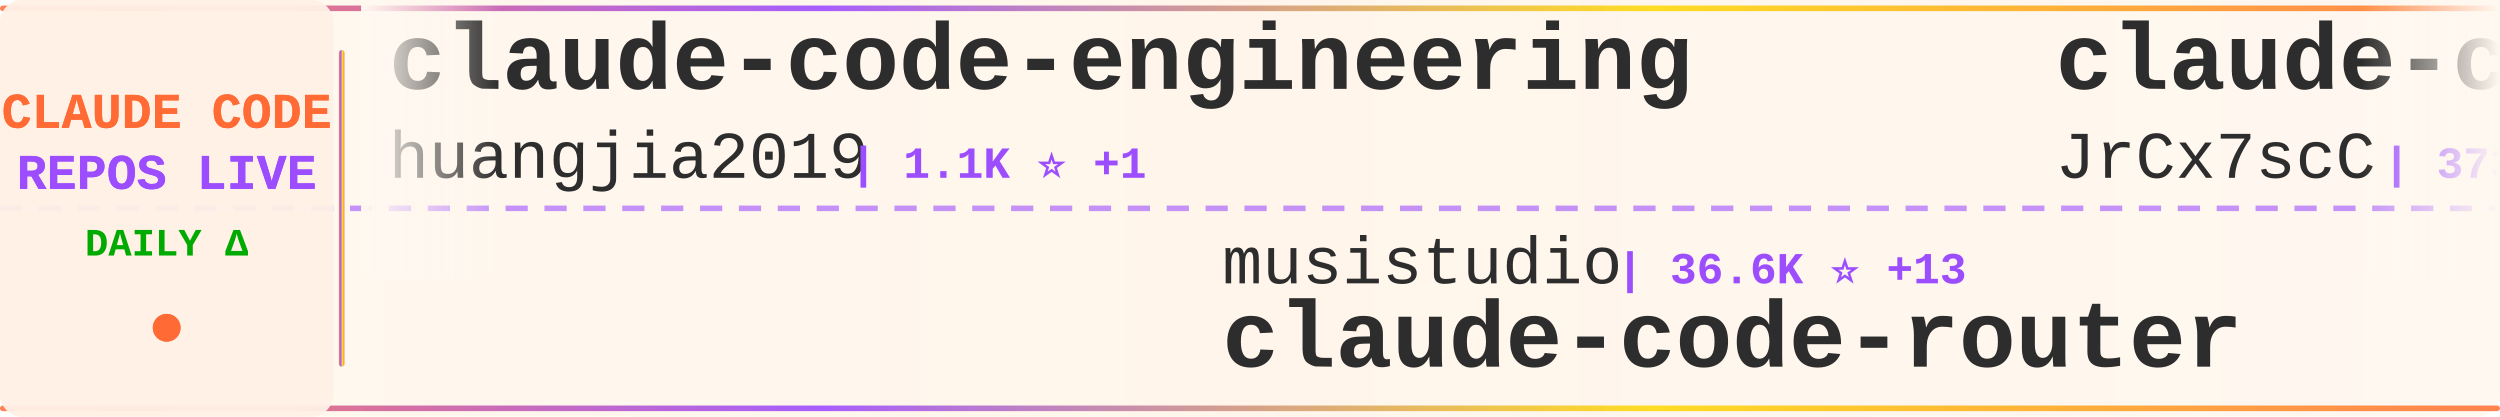
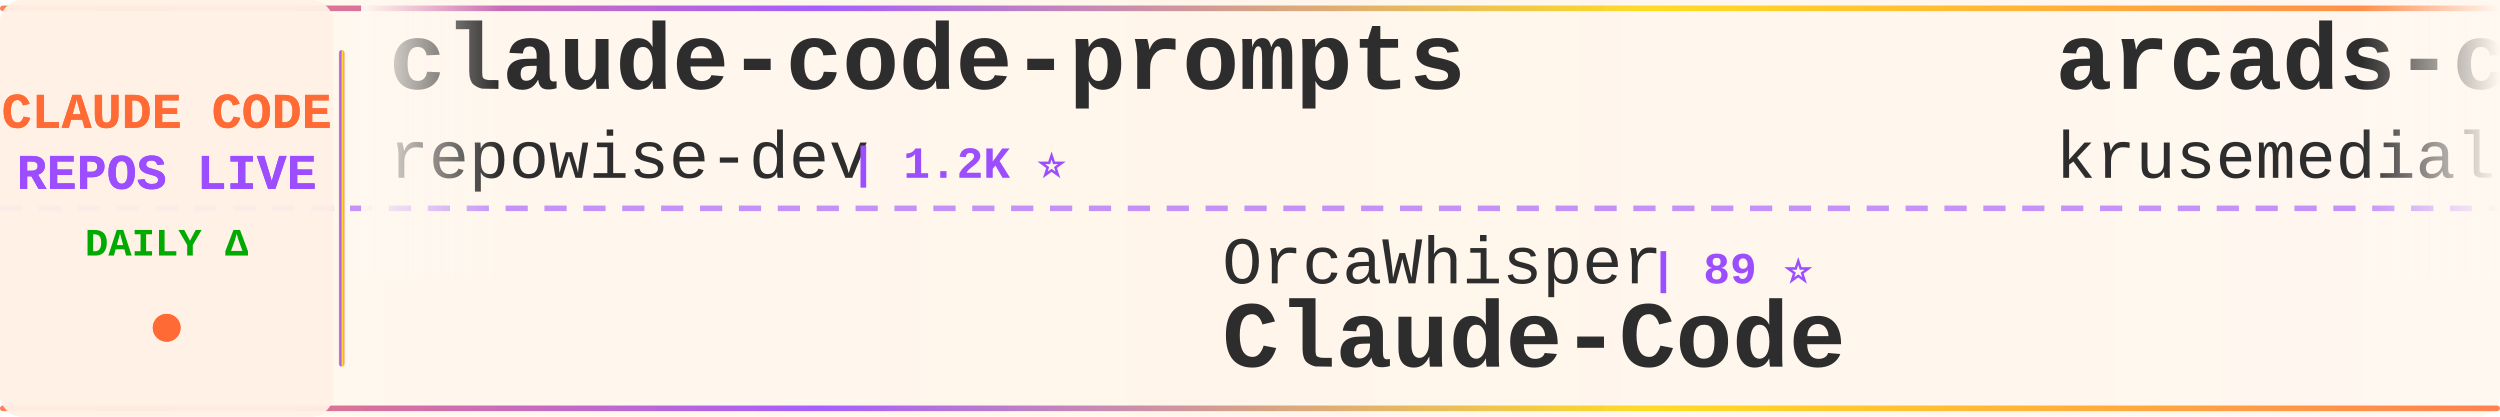
<svg xmlns="http://www.w3.org/2000/svg" width="900" height="150">
  <defs>
    <linearGradient id="tickerBg" x1="0%" y1="0%" x2="100%" y2="0%">
      <stop offset="0%" style="stop-color:#fff8f0;stop-opacity:0.98" />
      <stop offset="50%" style="stop-color:#fff5eb;stop-opacity:1" />
      <stop offset="100%" style="stop-color:#fff8f0;stop-opacity:0.98" />
    </linearGradient>
    <linearGradient id="borderGrad" x1="0%" y1="0%" x2="100%" y2="0%">
      <stop offset="0%" style="stop-color:#FF6B35;stop-opacity:0.85">
        <animate attributeName="stop-opacity" values="0.85;1;0.85" dur="2s" repeatCount="indefinite" />
      </stop>
      <stop offset="33%" style="stop-color:#9C4EFF;stop-opacity:0.9">
        <animate attributeName="stop-opacity" values="0.9;1;0.9" dur="2.2s" repeatCount="indefinite" />
      </stop>
      <stop offset="66%" style="stop-color:#FFD700;stop-opacity:0.85">
        <animate attributeName="stop-opacity" values="0.85;1;0.85" dur="1.8s" repeatCount="indefinite" />
      </stop>
      <stop offset="100%" style="stop-color:#FF6B35;stop-opacity:0.85">
        <animate attributeName="stop-opacity" values="0.85;1;0.85" dur="2s" repeatCount="indefinite" />
      </stop>
    </linearGradient>
    <filter id="textGlow">
      <feGaussianBlur stdDeviation="0.15" result="coloredBlur" />
      <feMerge>
        <feMergeNode in="coloredBlur" />
        <feMergeNode in="SourceGraphic" />
      </feMerge>
    </filter>
    <filter id="metricGlow">
      <feGaussianBlur stdDeviation="0.2" result="coloredBlur" />
      <feMerge>
        <feMergeNode in="coloredBlur" />
        <feMergeNode in="SourceGraphic" />
      </feMerge>
    </filter>
    <linearGradient id="leftFade" x1="0%" y1="0%" x2="100%" y2="0%">
      <stop offset="0%" style="stop-color:#fff8f0;stop-opacity:1" />
      <stop offset="100%" style="stop-color:#fff8f0;stop-opacity:0" />
    </linearGradient>
    <linearGradient id="rightFade" x1="0%" y1="0%" x2="100%" y2="0%">
      <stop offset="0%" style="stop-color:#fff8f0;stop-opacity:0" />
      <stop offset="100%" style="stop-color:#fff8f0;stop-opacity:1" />
    </linearGradient>
  </defs>
  <rect width="900" height="150" fill="url(#tickerBg)" rx="8" />
  <rect x="0" y="2" width="900" height="2" fill="url(#borderGrad)" rx="1" />
  <rect x="0" y="146" width="900" height="2" fill="url(#borderGrad)" rx="1" />
  <line x1="0" y1="75" x2="900" y2="75" stroke="#9C4EFF" stroke-width="2" stroke-dasharray="8 6" opacity="0.6" />
  <rect x="0" y="0" width="120" height="150" fill="#fff0e6" opacity="0.95" rx="8" />
  <text x="60" y="46" font-family="'Courier New', monospace" font-size="18" font-weight="bold" fill="#FF6B35" text-anchor="middle" filter="url(#textGlow)">
    CLAUDE CODE
  </text>
  <text x="60" y="68" font-family="'Courier New', monospace" font-size="18" font-weight="bold" fill="#9C4EFF" text-anchor="middle" filter="url(#textGlow)">
    REPOS LIVE
  </text>
  <text x="60" y="92" font-family="'Courier New', monospace" font-size="14" font-weight="bold" fill="#00aa00" text-anchor="middle">
    DAILY Δ
  </text>
  <circle cx="60" cy="118" r="5" fill="#FF6B35" filter="url(#metricGlow)">
    <animate attributeName="r" values="4;6;4" dur="1.5s" repeatCount="indefinite" />
    <animate attributeName="opacity" values="0.6;1;0.6" dur="1.5s" repeatCount="indefinite" />
  </circle>
  <rect x="122" y="18" width="2" height="114" fill="url(#borderGrad)" rx="1" />
  <clipPath id="tickerClip">
    <rect x="130" y="0" width="770" height="150" />
  </clipPath>
  <g clip-path="url(#tickerClip)">
    <g id="tickerItems">
      <animateTransform attributeName="transform" attributeType="XML" type="translate" from="0 0" to="-3000 0" dur="54s" repeatCount="indefinite" />
      <g transform="translate(0, 0)">
-         <text x="140" y="32" font-family="'Courier New', monospace" font-size="34" font-weight="bold" fill="#2d2d2d">claude-code-engineering</text>
-         <text x="140" y="64" font-family="'Courier New', monospace" font-size="24" font-weight="normal" fill="#2d2d2d" opacity="1.0">huangjia2019</text>
-         <text x="306" y="64" font-family="'Courier New', monospace" font-size="16" font-weight="bold" fill="#9C4EFF"> | 1.1K ⭐ +1</text>
+         <text x="140" y="32" font-family="'Courier New', monospace" font-size="34" font-weight="bold" fill="#2d2d2d">claude-code-prompts</text>
+         <text x="140" y="64" font-family="'Courier New', monospace" font-size="24" font-weight="normal" fill="#2d2d2d" opacity="1.0">repowise-dev</text>
+         <text x="306" y="64" font-family="'Courier New', monospace" font-size="16" font-weight="bold" fill="#9C4EFF"> | 1.2K ⭐</text>
      </g>
      <g transform="translate(300, 0)">
-         <text x="140" y="102" font-family="'Courier New', monospace" font-size="24" font-weight="normal" fill="#2d2d2d" opacity="1.0">musistudio</text>
-         <text x="282" y="102" font-family="'Courier New', monospace" font-size="16" font-weight="bold" fill="#9C4EFF"> | 36.6K ⭐ +13</text>
-         <text x="140" y="132" font-family="'Courier New', monospace" font-size="34" font-weight="bold" fill="#2d2d2d">claude-code-router</text>
+         <text x="140" y="102" font-family="'Courier New', monospace" font-size="24" font-weight="normal" fill="#2d2d2d" opacity="1.0">OrcaWhisper</text>
+         <text x="294" y="102" font-family="'Courier New', monospace" font-size="16" font-weight="bold" fill="#9C4EFF"> | 89 ⭐</text>
+         <text x="140" y="132" font-family="'Courier New', monospace" font-size="34" font-weight="bold" fill="#2d2d2d">Claude-Code</text>
      </g>
      <g transform="translate(600, 0)">
-         <text x="140" y="32" font-family="'Courier New', monospace" font-size="34" font-weight="bold" fill="#2d2d2d">claude-code-source</text>
-         <text x="140" y="64" font-family="'Courier New', monospace" font-size="24" font-weight="normal" fill="#2d2d2d" opacity="1.0">JrCx7scC</text>
-         <text x="258" y="64" font-family="'Courier New', monospace" font-size="16" font-weight="bold" fill="#9C4EFF"> | 373 ⭐</text>
+         <text x="140" y="32" font-family="'Courier New', monospace" font-size="34" font-weight="bold" fill="#2d2d2d">arcads-claude-code</text>
+         <text x="140" y="64" font-family="'Courier New', monospace" font-size="24" font-weight="normal" fill="#2d2d2d" opacity="1.0">krusemediallc</text>
+         <text x="318" y="64" font-family="'Courier New', monospace" font-size="16" font-weight="bold" fill="#9C4EFF"> | 1.2K ⭐ +2</text>
      </g>
      <g transform="translate(900, 0)">
-         <text x="140" y="102" font-family="'Courier New', monospace" font-size="24" font-weight="normal" fill="#2d2d2d" opacity="1.0">alejandrobalderas</text>
-         <text x="366" y="102" font-family="'Courier New', monospace" font-size="16" font-weight="bold" fill="#9C4EFF"> | 2.8K ⭐</text>
-         <text x="140" y="132" font-family="'Courier New', monospace" font-size="34" font-weight="bold" fill="#2d2d2d">claude-code-from-source</text>
+         <text x="140" y="102" font-family="'Courier New', monospace" font-size="24" font-weight="normal" fill="#2d2d2d" opacity="1.0">davila7</text>
+         <text x="246" y="102" font-family="'Courier New', monospace" font-size="16" font-weight="bold" fill="#9C4EFF"> | 30.2K ⭐ +1</text>
+         <text x="140" y="132" font-family="'Courier New', monospace" font-size="34" font-weight="bold" fill="#2d2d2d">claude-code-templates</text>
      </g>
      <g transform="translate(1200, 0)">
-         <text x="140" y="32" font-family="'Courier New', monospace" font-size="34" font-weight="bold" fill="#2d2d2d">claude-code-source-build</text>
-         <text x="140" y="64" font-family="'Courier New', monospace" font-size="24" font-weight="normal" fill="#2d2d2d" opacity="1.0">andrew-kramer-inno</text>
-         <text x="378" y="64" font-family="'Courier New', monospace" font-size="16" font-weight="bold" fill="#9C4EFF"> | 593 ⭐</text>
+         <text x="140" y="32" font-family="'Courier New', monospace" font-size="34" font-weight="bold" fill="#2d2d2d">ClaudeCode</text>
+         <text x="140" y="64" font-family="'Courier New', monospace" font-size="24" font-weight="normal" fill="#2d2d2d" opacity="1.0">guanshan</text>
+         <text x="258" y="64" font-family="'Courier New', monospace" font-size="16" font-weight="bold" fill="#9C4EFF"> | 61 ⭐</text>
      </g>
      <g transform="translate(1500, 0)">
-         <text x="140" y="102" font-family="'Courier New', monospace" font-size="24" font-weight="normal" fill="#2d2d2d" opacity="1.0">OneRedOak</text>
-         <text x="270" y="102" font-family="'Courier New', monospace" font-size="16" font-weight="bold" fill="#9C4EFF"> | 3.9K ⭐ +1</text>
-         <text x="140" y="132" font-family="'Courier New', monospace" font-size="34" font-weight="bold" fill="#2d2d2d">claude-code-workflows</text>
+         <text x="140" y="102" font-family="'Courier New', monospace" font-size="24" font-weight="normal" fill="#2d2d2d" opacity="1.0">FlorianBruniaux</text>
+         <text x="342" y="102" font-family="'Courier New', monospace" font-size="16" font-weight="bold" fill="#9C4EFF"> | 5.7K ⭐</text>
+         <text x="140" y="132" font-family="'Courier New', monospace" font-size="34" font-weight="bold" fill="#2d2d2d">claude-code-ultimate-gui...</text>
      </g>
      <g transform="translate(1800, 0)">
-         <text x="140" y="32" font-family="'Courier New', monospace" font-size="34" font-weight="bold" fill="#2d2d2d">claude-code-analysis</text>
-         <text x="140" y="64" font-family="'Courier New', monospace" font-size="24" font-weight="normal" fill="#2d2d2d" opacity="1.0">liuup</text>
-         <text x="222" y="64" font-family="'Courier New', monospace" font-size="16" font-weight="bold" fill="#9C4EFF"> | 3.8K ⭐ +4</text>
+         <text x="140" y="32" font-family="'Courier New', monospace" font-size="34" font-weight="bold" fill="#2d2d2d">claude-code-from-source</text>
+         <text x="140" y="64" font-family="'Courier New', monospace" font-size="24" font-weight="normal" fill="#2d2d2d" opacity="1.0">alejandrobalderas</text>
+         <text x="366" y="64" font-family="'Courier New', monospace" font-size="16" font-weight="bold" fill="#9C4EFF"> | 2.8K ⭐</text>
      </g>
      <g transform="translate(2100, 0)">
-         <text x="140" y="102" font-family="'Courier New', monospace" font-size="24" font-weight="normal" fill="#2d2d2d" opacity="1.0">lintsinghua</text>
-         <text x="294" y="102" font-family="'Courier New', monospace" font-size="16" font-weight="bold" fill="#9C4EFF"> | 4.1K ⭐</text>
-         <text x="140" y="132" font-family="'Courier New', monospace" font-size="34" font-weight="bold" fill="#2d2d2d">claude-code-book</text>
+         <text x="140" y="102" font-family="'Courier New', monospace" font-size="24" font-weight="normal" fill="#2d2d2d" opacity="1.0">jeremylongshore</text>
+         <text x="342" y="102" font-family="'Courier New', monospace" font-size="16" font-weight="bold" fill="#9C4EFF"> | 2.6K ⭐ +3</text>
+         <text x="140" y="132" font-family="'Courier New', monospace" font-size="34" font-weight="bold" fill="#2d2d2d">claude-code-plugins-plus...</text>
      </g>
      <g transform="translate(2400, 0)">
-         <text x="140" y="32" font-family="'Courier New', monospace" font-size="34" font-weight="bold" fill="#2d2d2d">Claude-Code</text>
-         <text x="140" y="64" font-family="'Courier New', monospace" font-size="24" font-weight="normal" fill="#2d2d2d" opacity="1.0">KPR111</text>
-         <text x="234" y="64" font-family="'Courier New', monospace" font-size="16" font-weight="bold" fill="#9C4EFF"> | 18 ⭐</text>
+         <text x="140" y="32" font-family="'Courier New', monospace" font-size="34" font-weight="bold" fill="#2d2d2d">claude-code-action</text>
+         <text x="140" y="64" font-family="'Courier New', monospace" font-size="24" font-weight="normal" fill="#2d2d2d" opacity="1.0">anthropics</text>
+         <text x="282" y="64" font-family="'Courier New', monospace" font-size="16" font-weight="bold" fill="#9C4EFF"> | 8.6K ⭐ +3</text>
      </g>
      <g transform="translate(2700, 0)">
-         <text x="140" y="102" font-family="'Courier New', monospace" font-size="24" font-weight="normal" fill="#2d2d2d" opacity="1.0">AICoderTudou</text>
-         <text x="306" y="102" font-family="'Courier New', monospace" font-size="16" font-weight="bold" fill="#9C4EFF"> | 497 ⭐</text>
-         <text x="140" y="132" font-family="'Courier New', monospace" font-size="34" font-weight="bold" fill="#2d2d2d">claude-code-tudou</text>
+         <text x="140" y="102" font-family="'Courier New', monospace" font-size="24" font-weight="normal" fill="#2d2d2d" opacity="1.0">pengchengneo</text>
+         <text x="306" y="102" font-family="'Courier New', monospace" font-size="16" font-weight="bold" fill="#9C4EFF"> | 1.7K ⭐</text>
+         <text x="140" y="132" font-family="'Courier New', monospace" font-size="34" font-weight="bold" fill="#2d2d2d">Claude-Code</text>
      </g>
      <g transform="translate(3000, 0)">
-         <text x="140" y="32" font-family="'Courier New', monospace" font-size="34" font-weight="bold" fill="#2d2d2d">claude-code-engineering</text>
-         <text x="140" y="64" font-family="'Courier New', monospace" font-size="24" font-weight="normal" fill="#2d2d2d" opacity="1.0">huangjia2019</text>
-         <text x="306" y="64" font-family="'Courier New', monospace" font-size="16" font-weight="bold" fill="#9C4EFF"> | 1.1K ⭐ +1</text>
+         <text x="140" y="32" font-family="'Courier New', monospace" font-size="34" font-weight="bold" fill="#2d2d2d">claude-code-prompts</text>
+         <text x="140" y="64" font-family="'Courier New', monospace" font-size="24" font-weight="normal" fill="#2d2d2d" opacity="1.0">repowise-dev</text>
+         <text x="306" y="64" font-family="'Courier New', monospace" font-size="16" font-weight="bold" fill="#9C4EFF"> | 1.2K ⭐</text>
      </g>
      <g transform="translate(3300, 0)">
-         <text x="140" y="102" font-family="'Courier New', monospace" font-size="24" font-weight="normal" fill="#2d2d2d" opacity="1.0">musistudio</text>
-         <text x="282" y="102" font-family="'Courier New', monospace" font-size="16" font-weight="bold" fill="#9C4EFF"> | 36.6K ⭐ +13</text>
-         <text x="140" y="132" font-family="'Courier New', monospace" font-size="34" font-weight="bold" fill="#2d2d2d">claude-code-router</text>
+         <text x="140" y="102" font-family="'Courier New', monospace" font-size="24" font-weight="normal" fill="#2d2d2d" opacity="1.0">OrcaWhisper</text>
+         <text x="294" y="102" font-family="'Courier New', monospace" font-size="16" font-weight="bold" fill="#9C4EFF"> | 89 ⭐</text>
+         <text x="140" y="132" font-family="'Courier New', monospace" font-size="34" font-weight="bold" fill="#2d2d2d">Claude-Code</text>
      </g>
      <g transform="translate(3600, 0)">
-         <text x="140" y="32" font-family="'Courier New', monospace" font-size="34" font-weight="bold" fill="#2d2d2d">claude-code-source</text>
-         <text x="140" y="64" font-family="'Courier New', monospace" font-size="24" font-weight="normal" fill="#2d2d2d" opacity="1.0">JrCx7scC</text>
-         <text x="258" y="64" font-family="'Courier New', monospace" font-size="16" font-weight="bold" fill="#9C4EFF"> | 373 ⭐</text>
+         <text x="140" y="32" font-family="'Courier New', monospace" font-size="34" font-weight="bold" fill="#2d2d2d">arcads-claude-code</text>
+         <text x="140" y="64" font-family="'Courier New', monospace" font-size="24" font-weight="normal" fill="#2d2d2d" opacity="1.0">krusemediallc</text>
+         <text x="318" y="64" font-family="'Courier New', monospace" font-size="16" font-weight="bold" fill="#9C4EFF"> | 1.2K ⭐ +2</text>
      </g>
      <g transform="translate(3900, 0)">
-         <text x="140" y="102" font-family="'Courier New', monospace" font-size="24" font-weight="normal" fill="#2d2d2d" opacity="1.0">alejandrobalderas</text>
-         <text x="366" y="102" font-family="'Courier New', monospace" font-size="16" font-weight="bold" fill="#9C4EFF"> | 2.8K ⭐</text>
-         <text x="140" y="132" font-family="'Courier New', monospace" font-size="34" font-weight="bold" fill="#2d2d2d">claude-code-from-source</text>
+         <text x="140" y="102" font-family="'Courier New', monospace" font-size="24" font-weight="normal" fill="#2d2d2d" opacity="1.0">davila7</text>
+         <text x="246" y="102" font-family="'Courier New', monospace" font-size="16" font-weight="bold" fill="#9C4EFF"> | 30.2K ⭐ +1</text>
+         <text x="140" y="132" font-family="'Courier New', monospace" font-size="34" font-weight="bold" fill="#2d2d2d">claude-code-templates</text>
      </g>
    </g>
  </g>
  <rect x="130" y="0" width="50" height="100" fill="url(#leftFade)" />
  <rect x="850" y="0" width="50" height="100" fill="url(#rightFade)" />
</svg>
